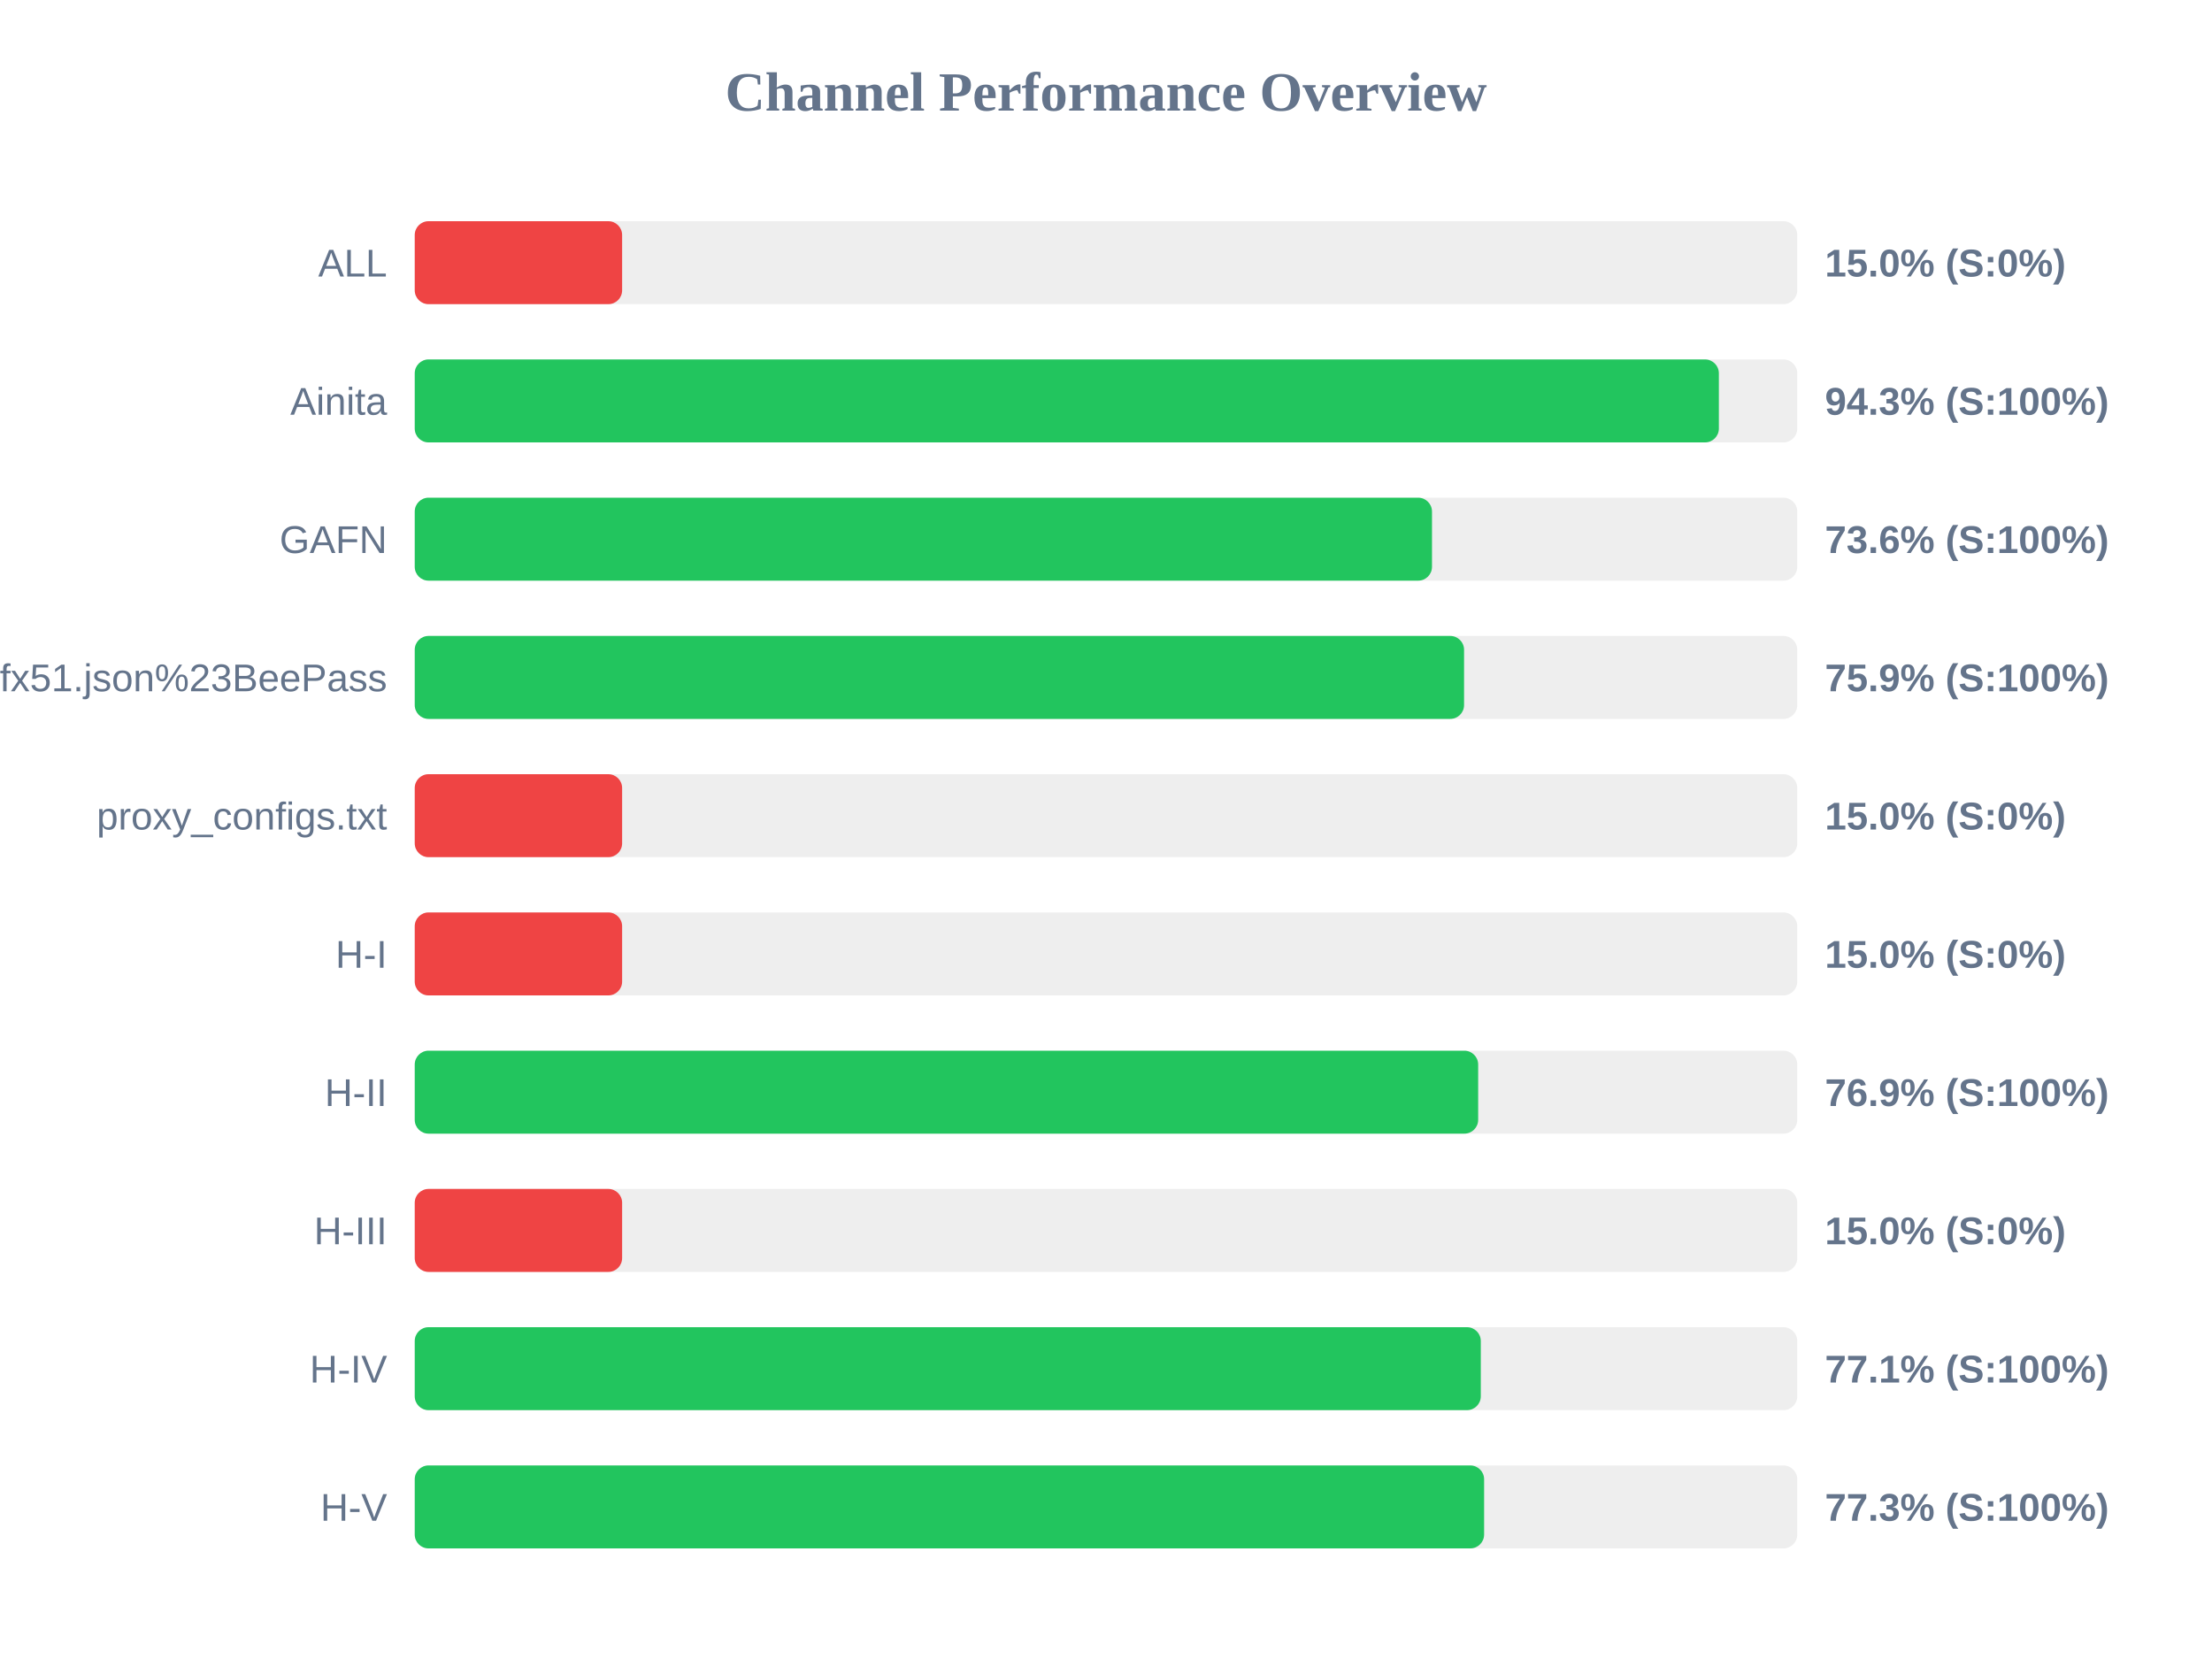
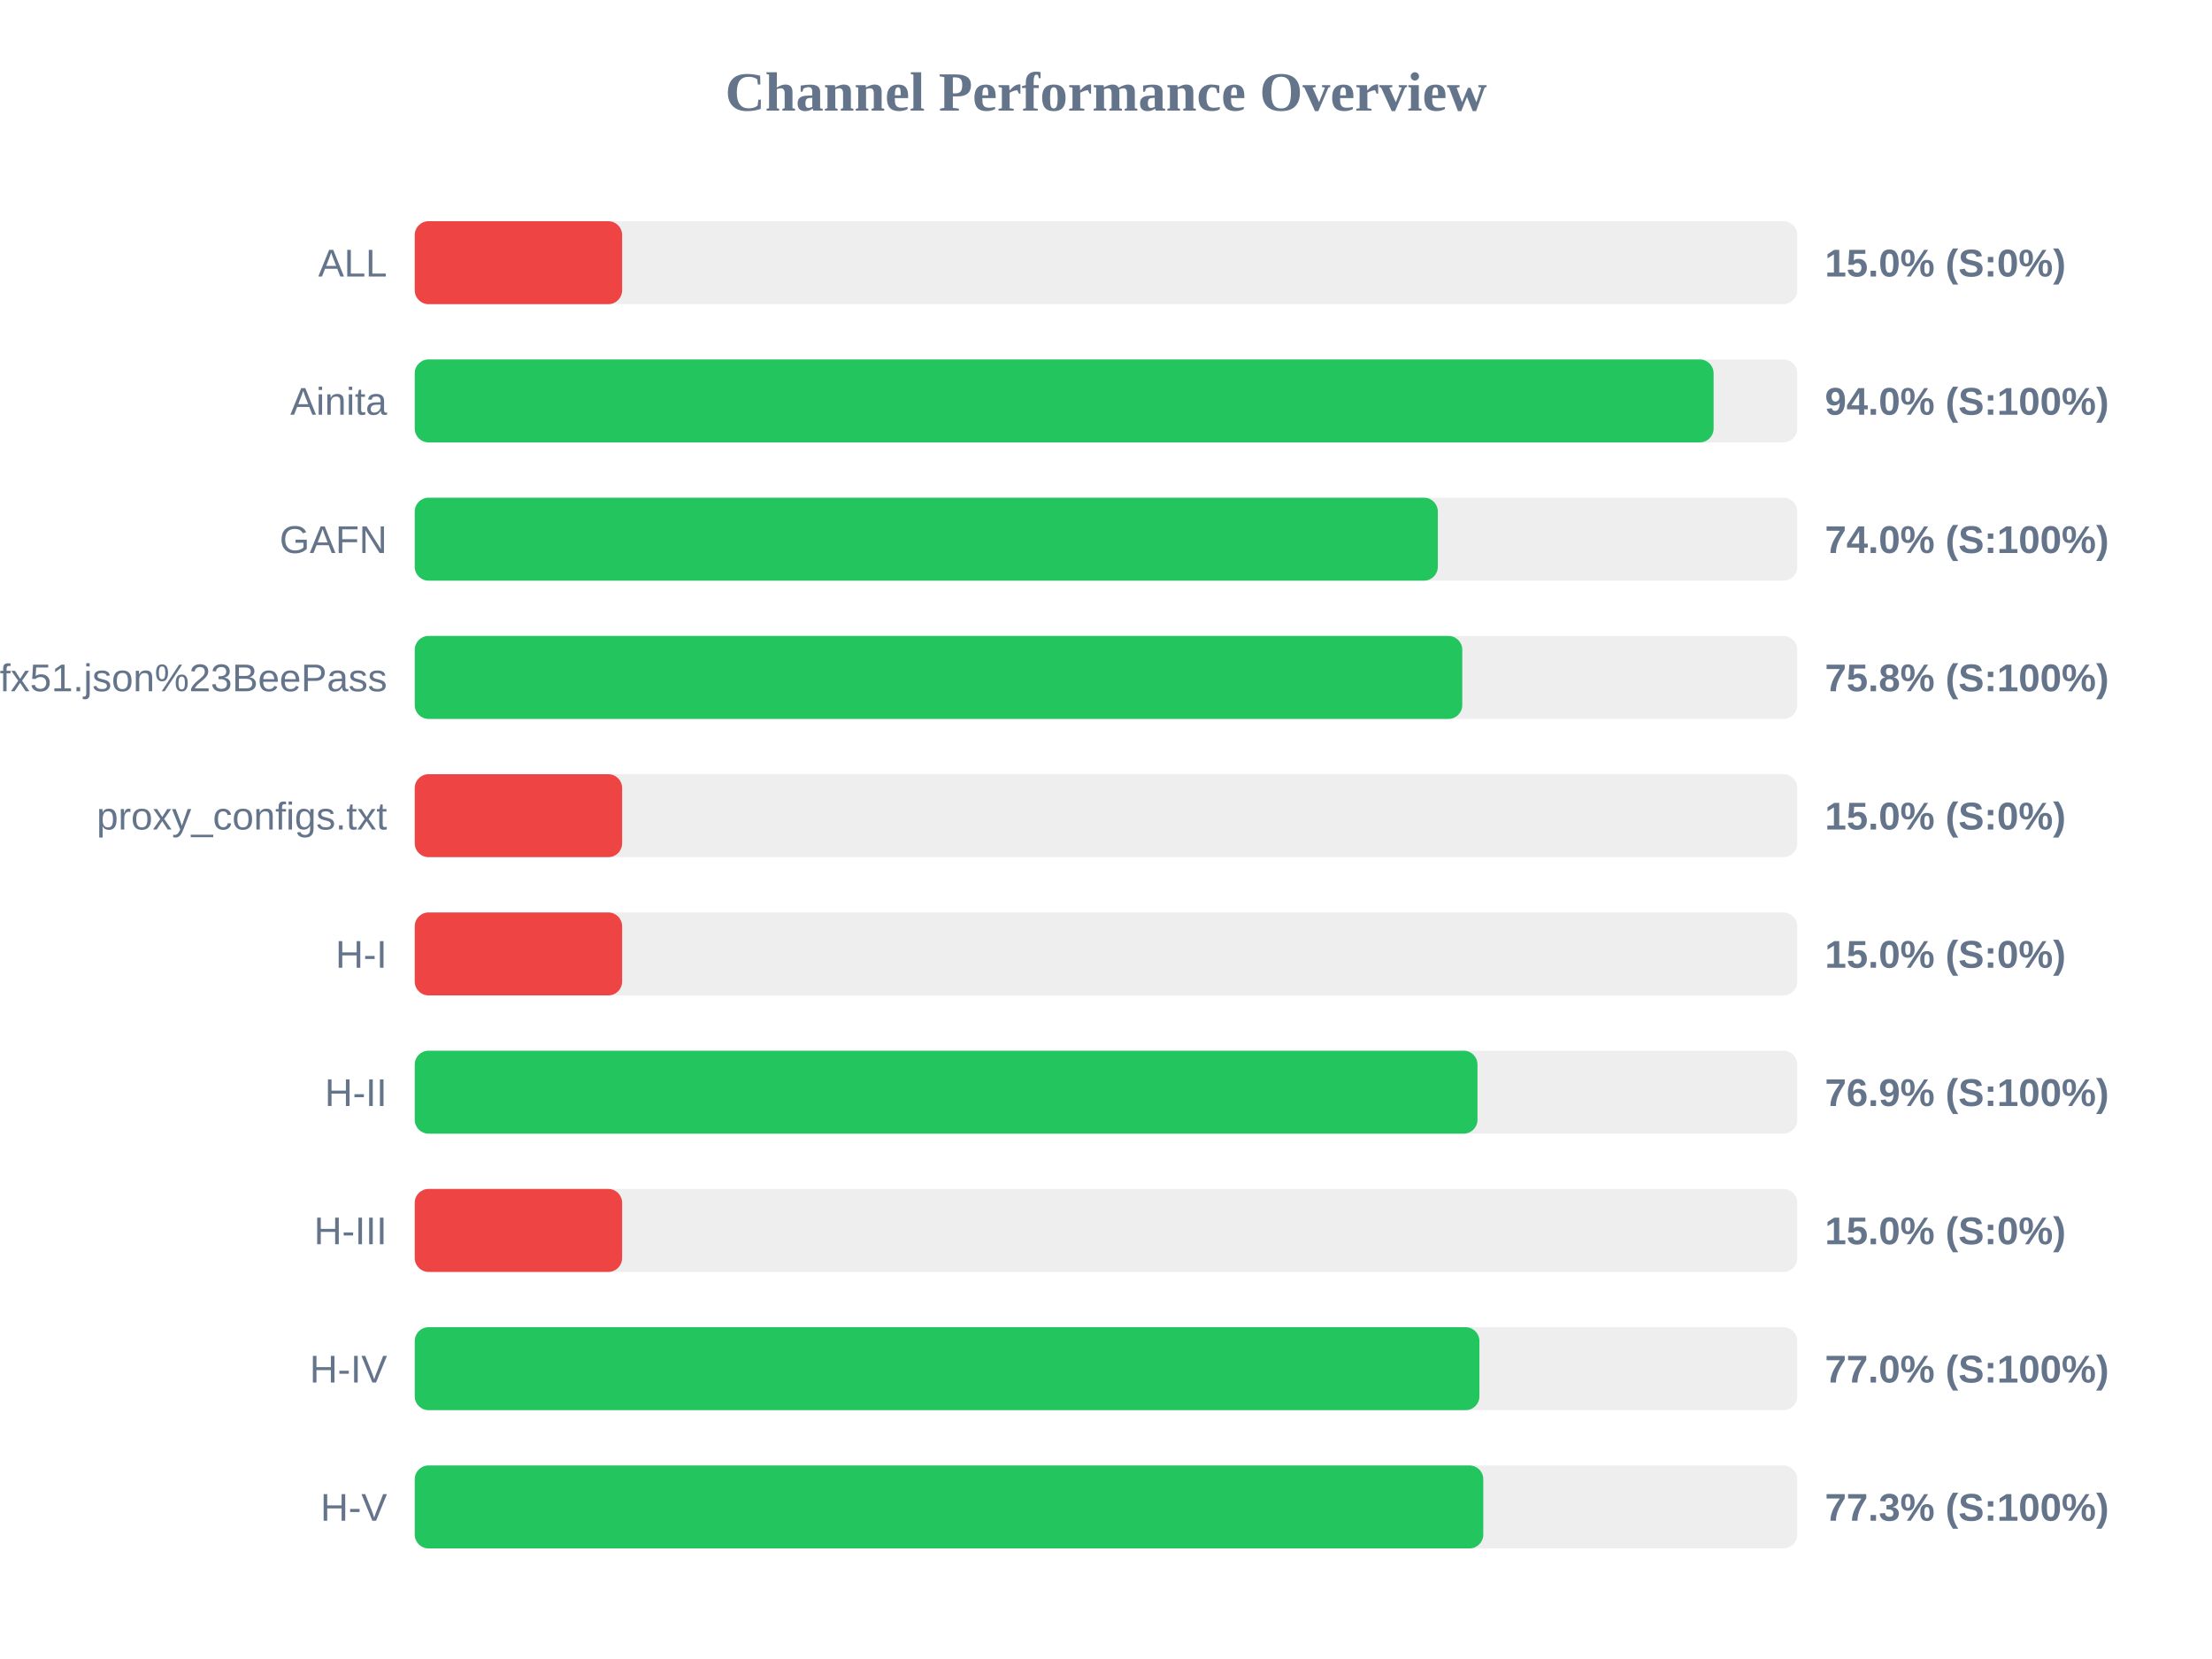
<svg xmlns="http://www.w3.org/2000/svg" width="800" height="600" version="1.1">
  <style>
        .row { font: 14px Arial; fill: #64748b; }
        .score { font: bold 14px Arial; fill: #64748b; }
    </style>
  <text x="400" y="40" text-anchor="middle" font-size="20px" font-weight="bold" fill="#64748b">Channel Performance Overview</text>
  <rect x="150" y="80" width="500" height="30" fill="#eee" rx="5" />
  <rect x="150" y="80" width="75.0" height="30" fill="#ef4444" rx="5" />
  <text x="140" y="100" text-anchor="end" class="row">ALL</text>
  <text x="660" y="100" text-anchor="start" class="score">15.0% (S:0%)</text>
  <rect x="150" y="130" width="500" height="30" fill="#eee" rx="5" />
-   <rect x="150" y="130" width="471.65" height="30" fill="#22c55e" rx="5" />
+   <rect x="150" y="130" width="469.75" height="30" fill="#22c55e" rx="5" />
  <text x="140" y="150" text-anchor="end" class="row">Ainita</text>
-   <text x="660" y="150" text-anchor="start" class="score">94.3% (S:100%)</text>
+   <text x="660" y="150" text-anchor="start" class="score">94.0% (S:100%)</text>
  <rect x="150" y="180" width="500" height="30" fill="#eee" rx="5" />
-   <rect x="150" y="180" width="367.9" height="30" fill="#22c55e" rx="5" />
+   <rect x="150" y="180" width="370.0" height="30" fill="#22c55e" rx="5" />
  <text x="140" y="200" text-anchor="end" class="row">GAFN</text>
-   <text x="660" y="200" text-anchor="start" class="score">73.6% (S:100%)</text>
+   <text x="660" y="200" text-anchor="start" class="score">74.0% (S:100%)</text>
  <rect x="150" y="230" width="500" height="30" fill="#eee" rx="5" />
-   <rect x="150" y="230" width="379.5" height="30" fill="#22c55e" rx="5" />
+   <rect x="150" y="230" width="378.85" height="30" fill="#22c55e" rx="5" />
  <text x="140" y="250" text-anchor="end" class="row">sub?s=ssconf%3A%2F%2Fs3.amazonaws.com%2Fbeedynconprd%2Fzf38bv6oxi1nv3wfkpmxyfl8yj5fargza3foantoalu16vznl0ckxx7bgf1ufx51.json%23BeePass</text>
-   <text x="660" y="250" text-anchor="start" class="score">75.9% (S:100%)</text>
+   <text x="660" y="250" text-anchor="start" class="score">75.8% (S:100%)</text>
  <rect x="150" y="280" width="500" height="30" fill="#eee" rx="5" />
  <rect x="150" y="280" width="75.0" height="30" fill="#ef4444" rx="5" />
  <text x="140" y="300" text-anchor="end" class="row">proxy_configs.txt</text>
  <text x="660" y="300" text-anchor="start" class="score">15.0% (S:0%)</text>
  <rect x="150" y="330" width="500" height="30" fill="#eee" rx="5" />
  <rect x="150" y="330" width="75.0" height="30" fill="#ef4444" rx="5" />
  <text x="140" y="350" text-anchor="end" class="row">H-I</text>
  <text x="660" y="350" text-anchor="start" class="score">15.0% (S:0%)</text>
  <rect x="150" y="380" width="500" height="30" fill="#eee" rx="5" />
-   <rect x="150" y="380" width="384.6" height="30" fill="#22c55e" rx="5" />
+   <rect x="150" y="380" width="384.35" height="30" fill="#22c55e" rx="5" />
  <text x="140" y="400" text-anchor="end" class="row">H-II</text>
  <text x="660" y="400" text-anchor="start" class="score">76.9% (S:100%)</text>
  <rect x="150" y="430" width="500" height="30" fill="#eee" rx="5" />
  <rect x="150" y="430" width="75.0" height="30" fill="#ef4444" rx="5" />
  <text x="140" y="450" text-anchor="end" class="row">H-III</text>
  <text x="660" y="450" text-anchor="start" class="score">15.0% (S:0%)</text>
  <rect x="150" y="480" width="500" height="30" fill="#eee" rx="5" />
-   <rect x="150" y="480" width="385.55" height="30" fill="#22c55e" rx="5" />
+   <rect x="150" y="480" width="385.05" height="30" fill="#22c55e" rx="5" />
  <text x="140" y="500" text-anchor="end" class="row">H-IV</text>
-   <text x="660" y="500" text-anchor="start" class="score">77.1% (S:100%)</text>
+   <text x="660" y="500" text-anchor="start" class="score">77.0% (S:100%)</text>
  <rect x="150" y="530" width="500" height="30" fill="#eee" rx="5" />
-   <rect x="150" y="530" width="386.75" height="30" fill="#22c55e" rx="5" />
+   <rect x="150" y="530" width="386.45" height="30" fill="#22c55e" rx="5" />
  <text x="140" y="550" text-anchor="end" class="row">H-V</text>
  <text x="660" y="550" text-anchor="start" class="score">77.3% (S:100%)</text>
</svg>
